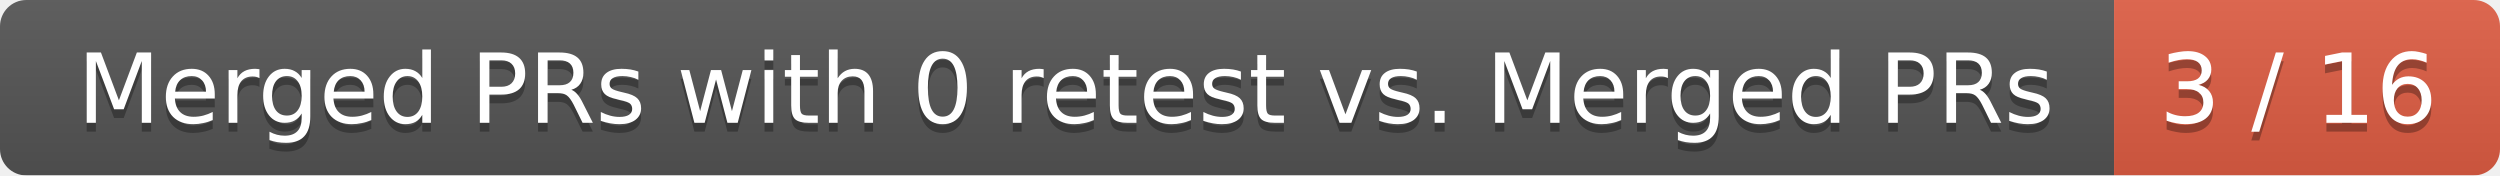
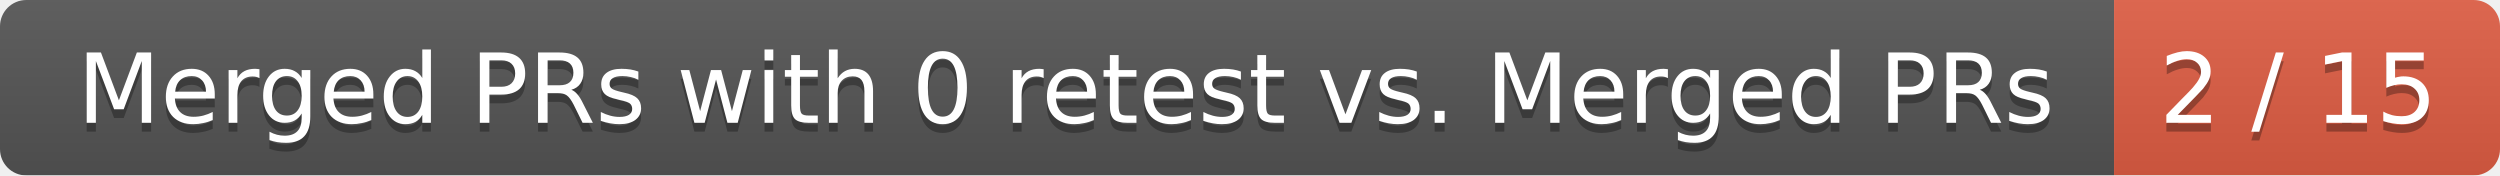
<svg xmlns="http://www.w3.org/2000/svg" width="285" height="20">
  <linearGradient id="smooth" x2="0" y2="100%">
    <stop offset="0" stop-color="#bbb" stop-opacity=".1" />
    <stop offset="1" stop-opacity=".1" />
  </linearGradient>
  <mask id="round">
    <rect width="285" height="20" rx="3" fill="#fff" />
  </mask>
  <g mask="url(#round)">
    <rect width="241" height="20" fill="#555" />
    <rect x="241" width="44" height="20" fill="#e05d44" />
    <rect width="285" height="20" fill="url(#smooth)" />
  </g>
  <g fill="#fff" text-anchor="middle" font-family="DejaVu Sans,Verdana,Geneva,sans-serif" font-size="11">
    <text x="121.5" y="15" fill="#010101" fill-opacity=".3">Merged PRs with 0 retest vs. Merged PRs</text>
    <text x="121.5" y="14">Merged PRs with 0 retest vs. Merged PRs</text>
-     <text x="262" y="15" fill="#010101" fill-opacity=".3">3 / 16</text>
-     <text x="262" y="14">3 / 16</text>
+     <text x="262" y="15" fill="#010101" fill-opacity=".3">2 / 15</text>
+     <text x="262" y="14">2 / 15</text>
  </g>
</svg>
